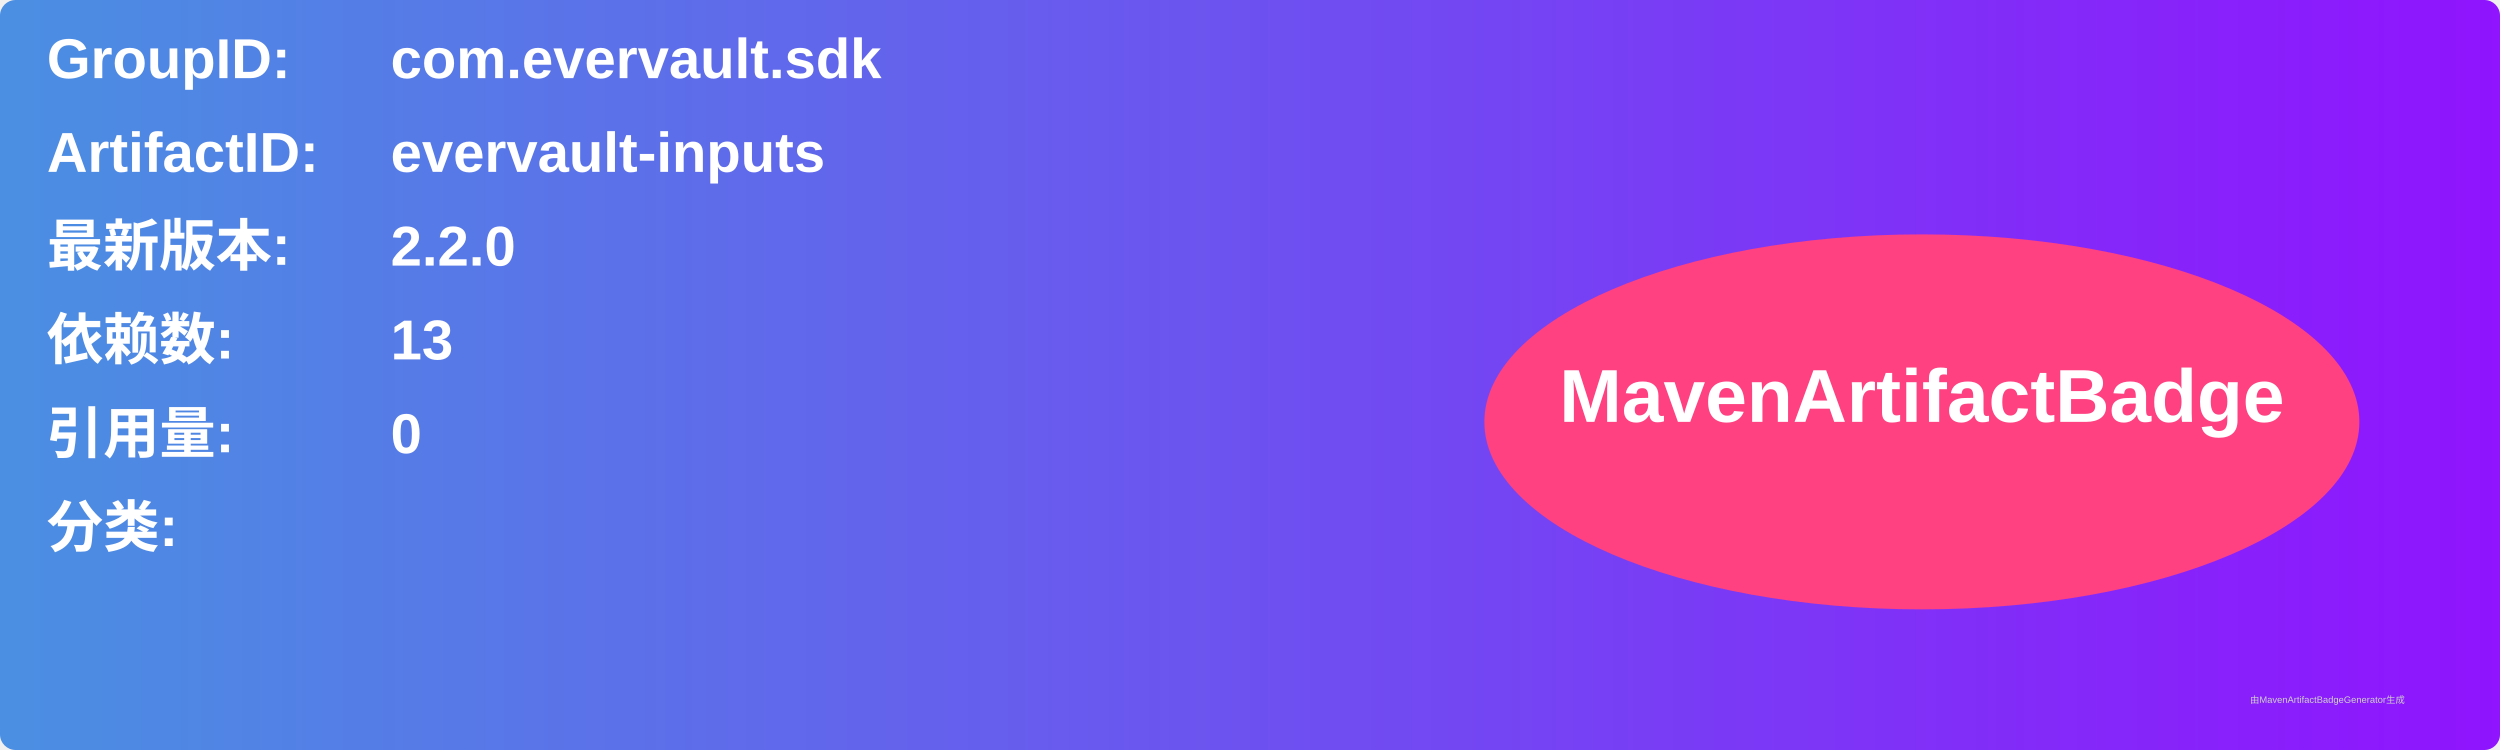
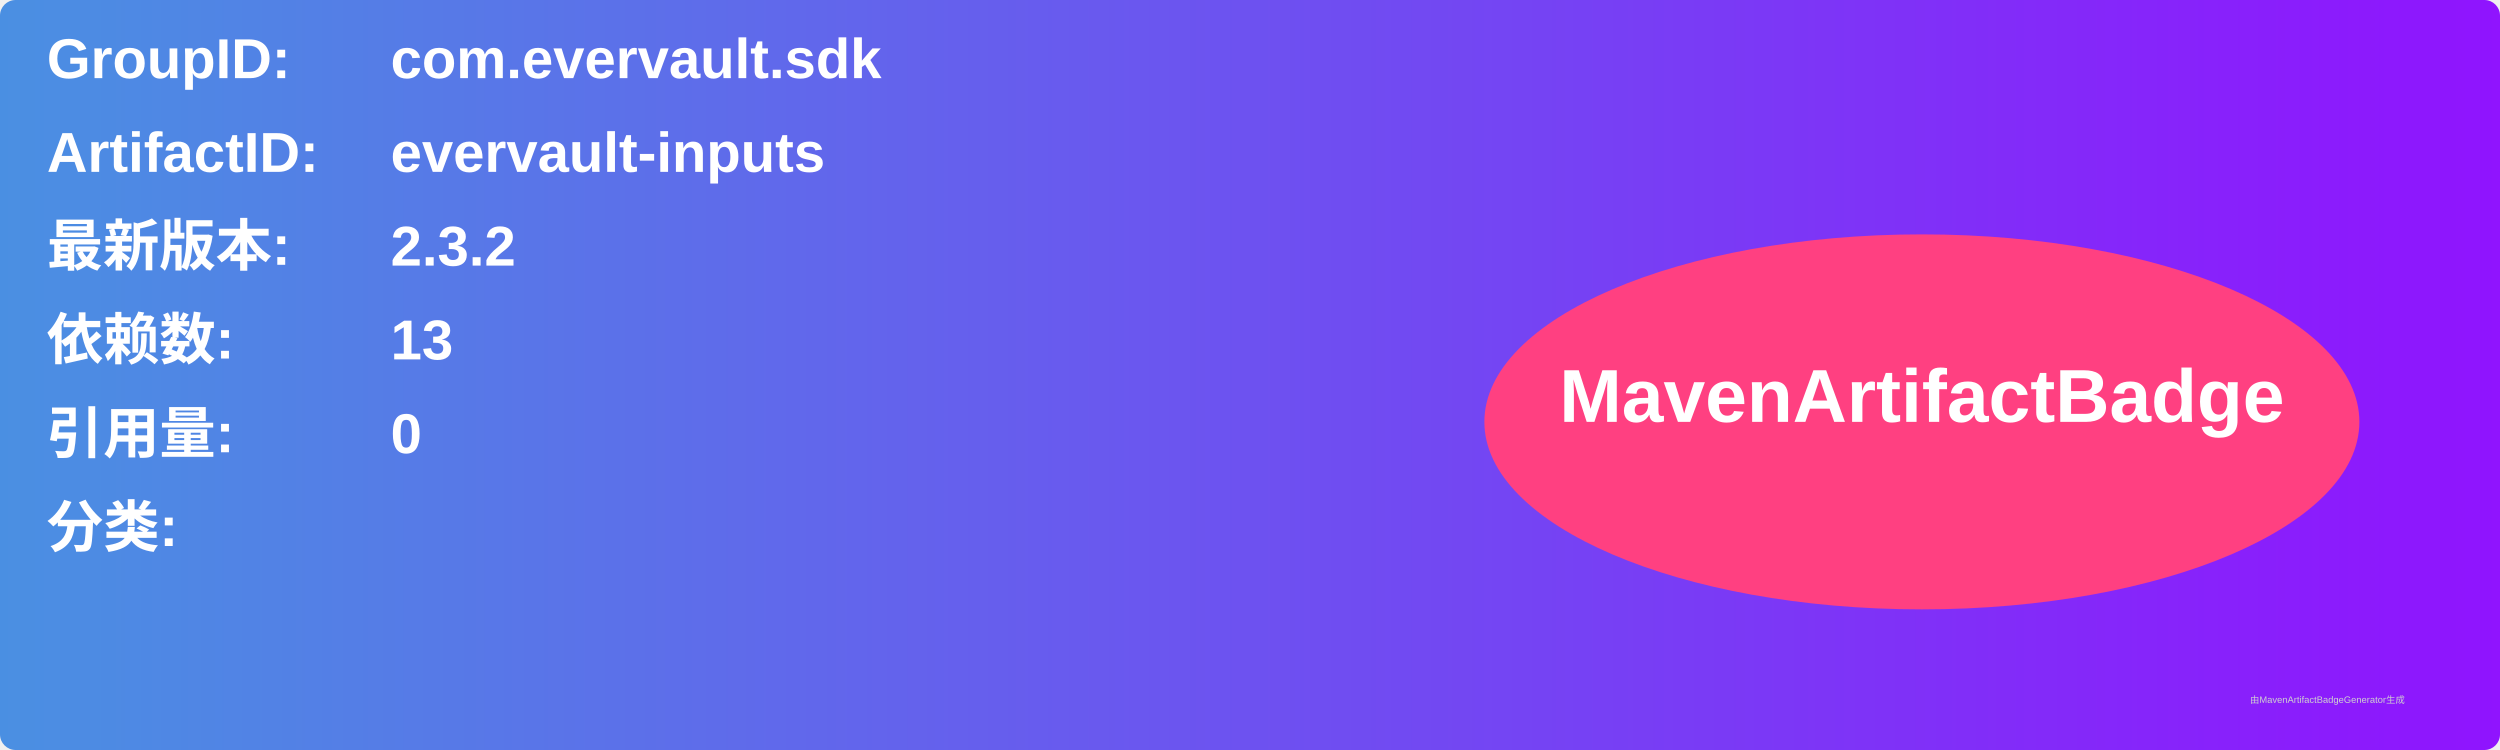
<svg xmlns="http://www.w3.org/2000/svg" width="800" height="240" viewBox="0 0 800 240">
  <linearGradient id="grad" x1="0%" y1="0%" x2="100%" y2="0%">
    <stop offset="0%" stop-color="#4a90e2" />
    <stop offset="100%" stop-color="#9013fe" />
  </linearGradient>
  <rect width="100%" height="100%" rx="5" ry="5" fill="url(#grad)" />
  <g transform="translate(15, 15)">
    <text x="0" y="10" font-family="Arial" font-size="18" fill="white" font-weight="bold" width="260">GroupID:</text>
    <text x="110" y="10" font-family="Arial" font-size="18" fill="white" font-weight="bold" width="460">com.evervault.sdk</text>
    <text x="0" y="40" font-family="Arial" font-size="18" fill="white" font-weight="bold" width="260">ArtifactID:</text>
    <text x="110" y="40" font-family="Arial" font-size="18" fill="white" font-weight="bold" width="460">evervault-inputs</text>
    <text x="0" y="70" font-family="Arial" font-size="18" fill="white" font-weight="bold">最新版本:</text>
    <text x="110" y="70" font-family="Arial" font-size="18" fill="white" font-weight="bold">
-       <tspan font-weight="bold">2.2.0</tspan>
+       <tspan font-weight="bold">2.3.2</tspan>
    </text>
    <text x="0" y="100" font-family="Arial" font-size="18" fill="white" font-weight="bold">依赖数: </text>
    <text x="110" y="100" font-family="Arial" font-size="18" fill="white">
      <tspan font-weight="bold">13</tspan>
    </text>
    <text x="0" y="130" font-family="Arial" font-size="18" fill="white" font-weight="bold">引用量: </text>
    <text x="110" y="130" font-family="Arial" font-size="18" fill="white">
      <tspan font-weight="bold">0</tspan>
    </text>
    <text x="0" y="160" font-family="Arial" font-size="18" fill="white" font-weight="bold">分类:</text>
    <text x="10" y="190" font-family="Arial" font-size="10" fill="white">
      <tspan font-weight="bold" />
    </text>
    <ellipse cx="600" cy="120" rx="140" ry="60" fill="#ff4081" />
    <text x="600" y="120" text-anchor="middle" font-family="Arial" font-size="24" fill="white" font-weight="bold">MavenArtifactBadge</text>
  </g>
  <text x="720" y="225" font-family="Arial" font-size="3" fill="#d0d0d0">由MavenArtifactBadgeGenerator生成</text>
</svg>
